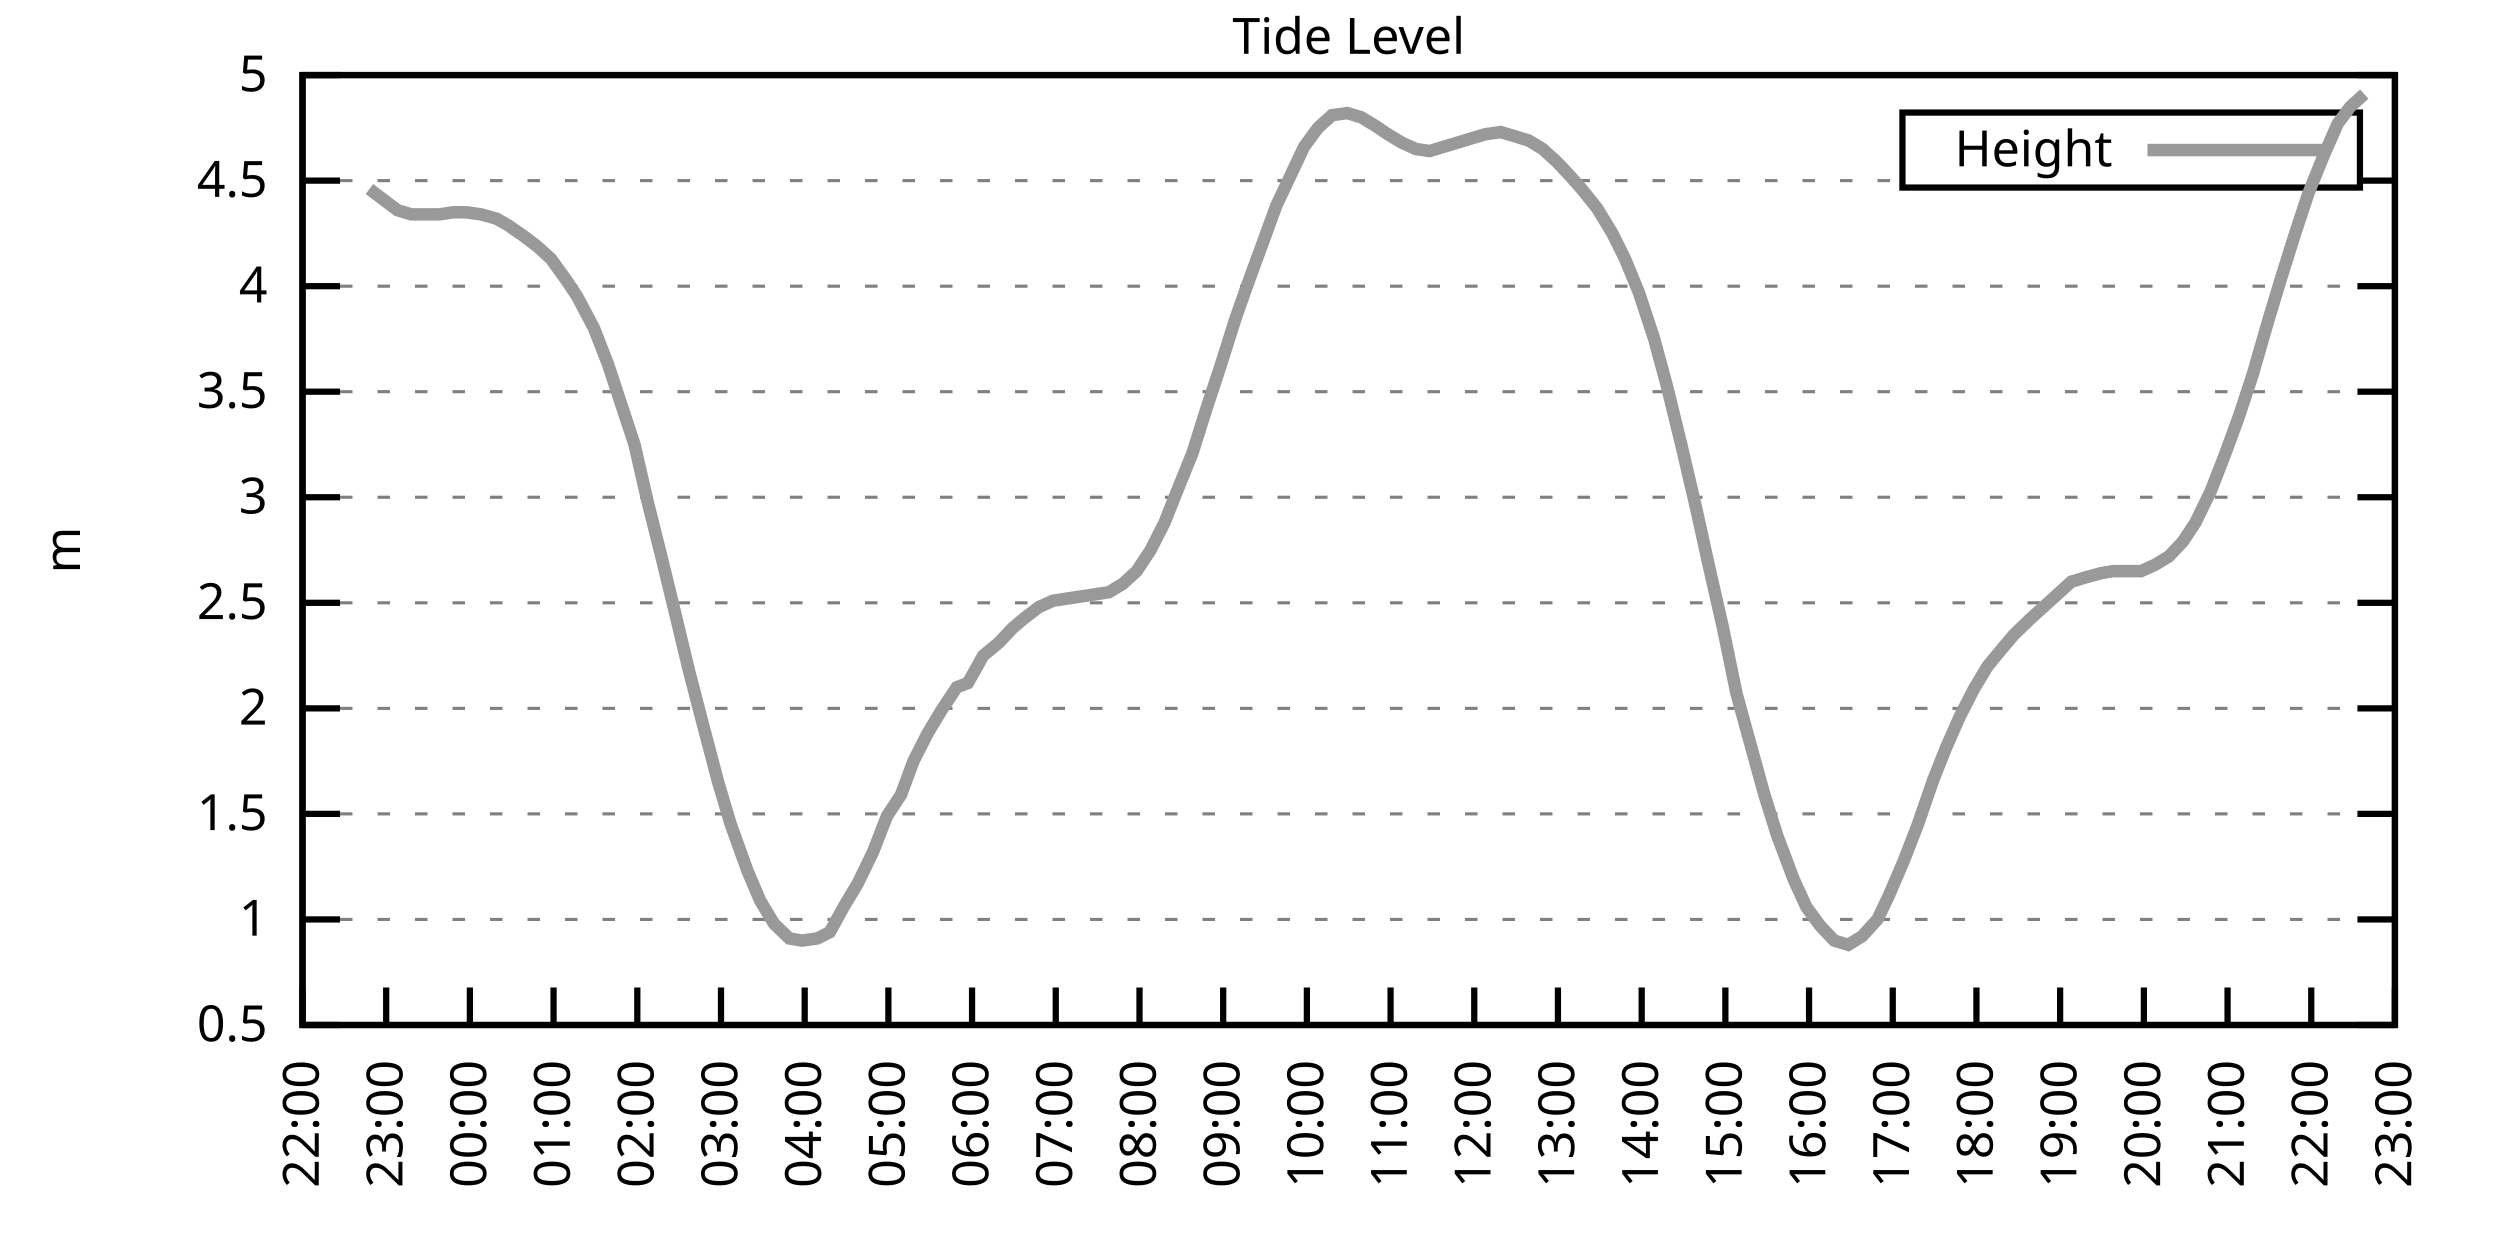
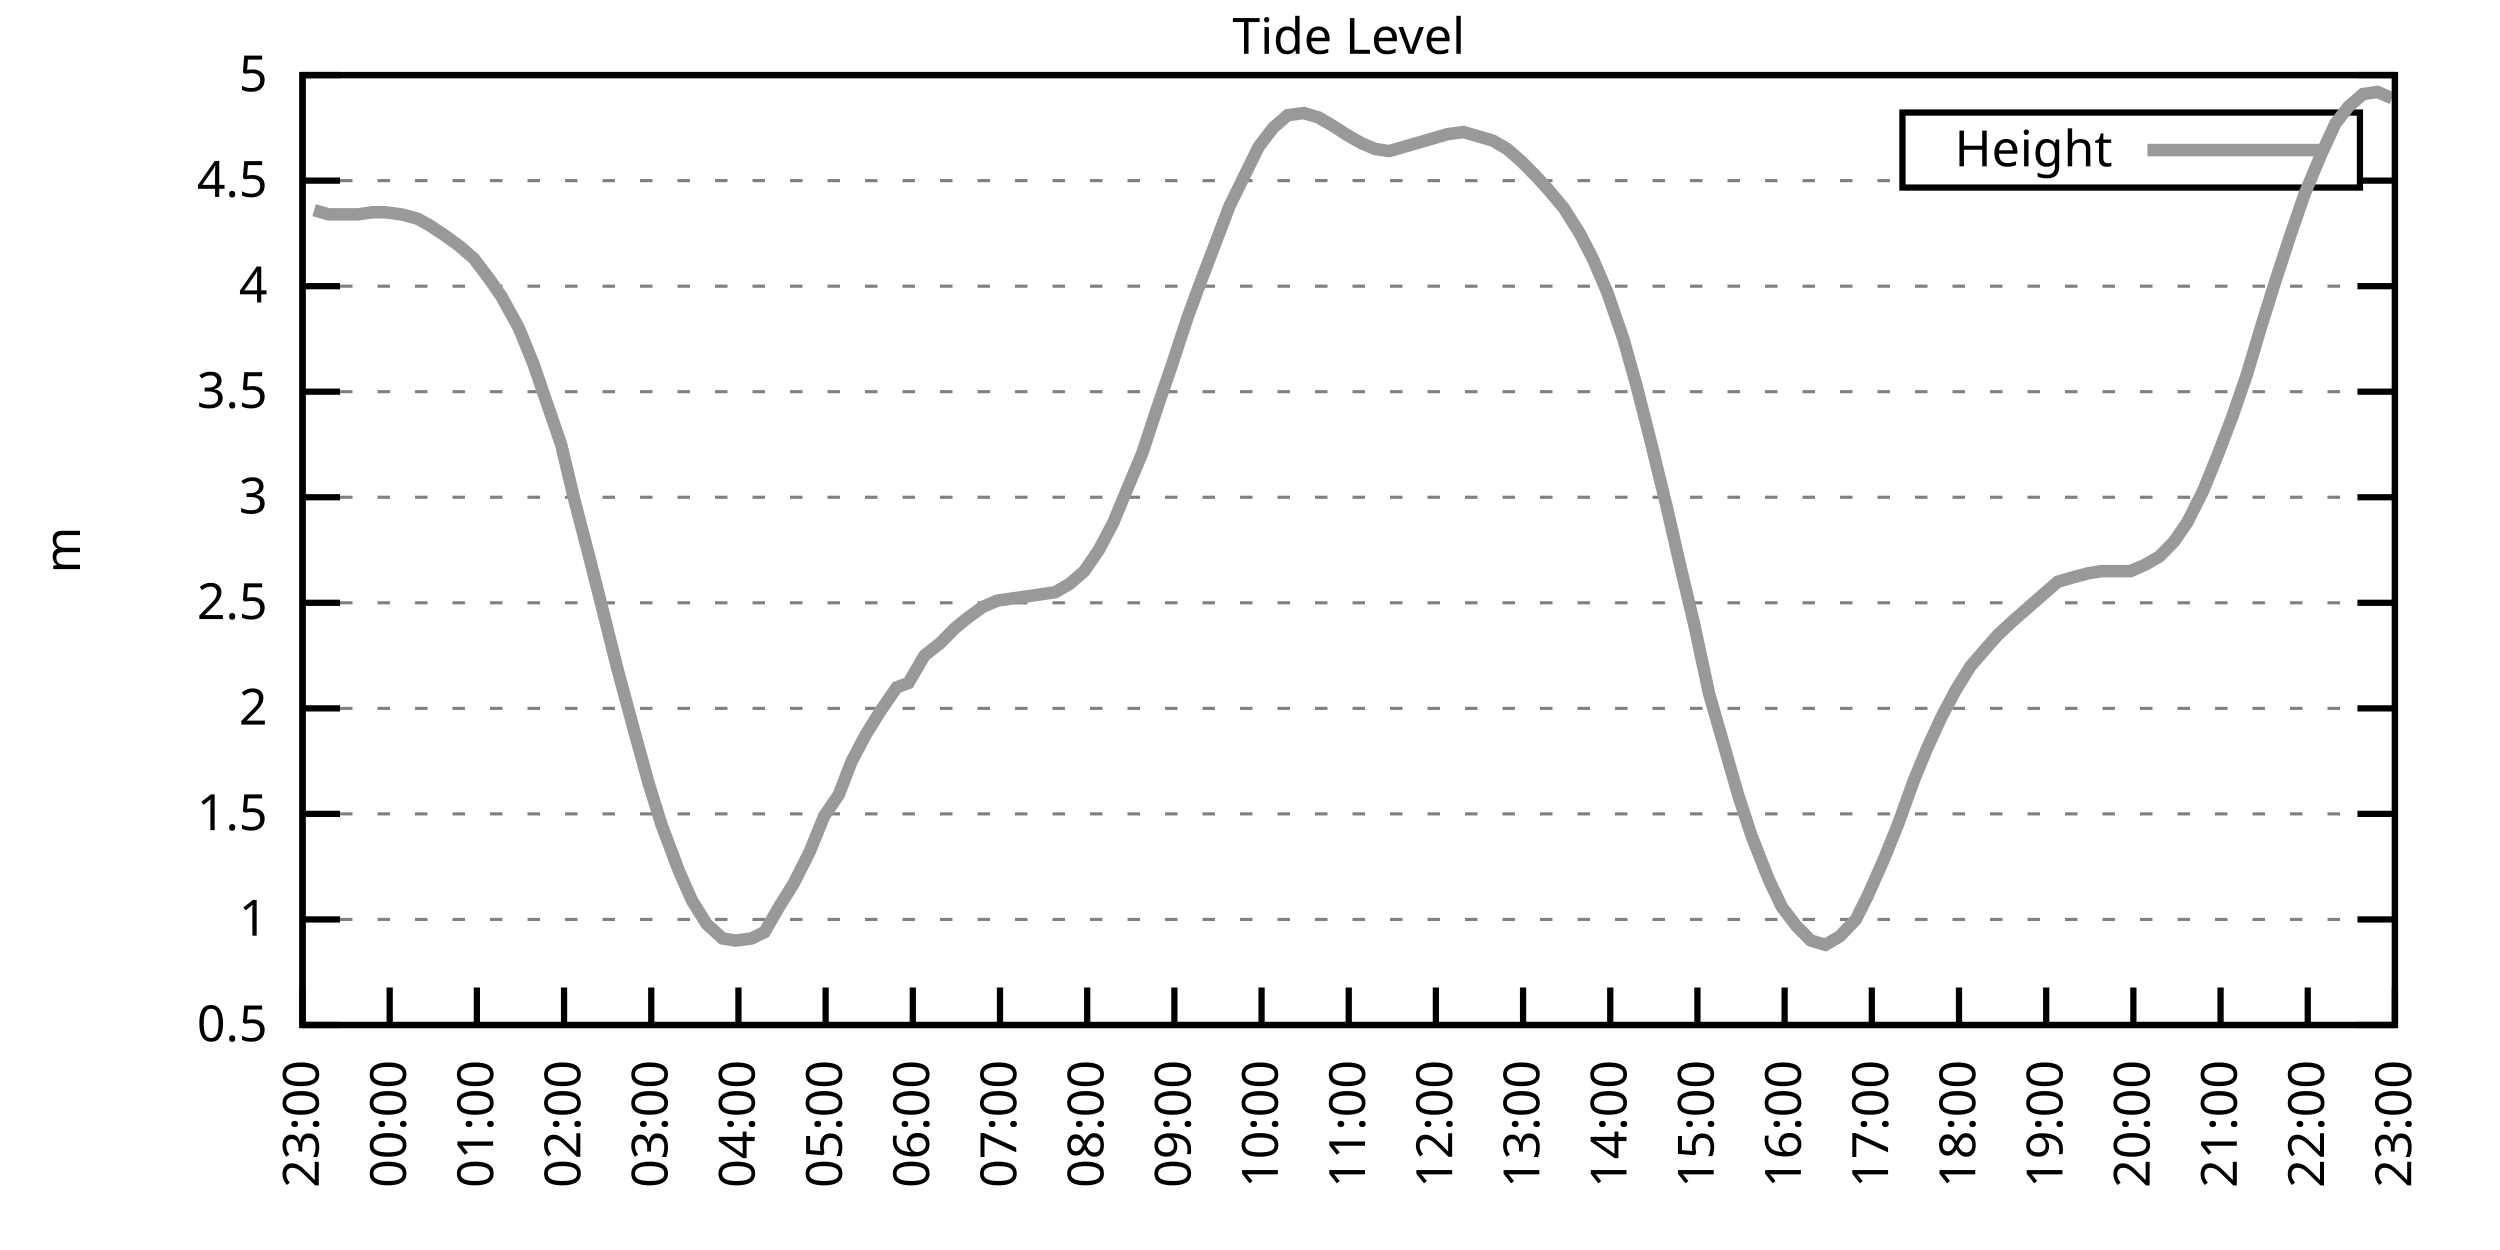
<svg xmlns="http://www.w3.org/2000/svg" xmlns:xlink="http://www.w3.org/1999/xlink" width="400" height="200" viewBox="0 0 400 200">
  <g id="gnuplot_canvas">
    <rect x="0" y="0" width="400" height="200" fill="none" />
    <defs>
      <circle id="gpDot" r="0.5" stroke-width="0.5" stroke="currentColor" />
      <path id="gpPt0" stroke-width="0.333" stroke="currentColor" d="M-1,0 h2 M0,-1 v2" />
      <path id="gpPt1" stroke-width="0.333" stroke="currentColor" d="M-1,-1 L1,1 M1,-1 L-1,1" />
      <path id="gpPt2" stroke-width="0.333" stroke="currentColor" d="M-1,0 L1,0 M0,-1 L0,1 M-1,-1 L1,1 M-1,1 L1,-1" />
      <rect id="gpPt3" stroke-width="0.333" stroke="currentColor" x="-1" y="-1" width="2" height="2" />
      <rect id="gpPt4" stroke-width="0.333" stroke="currentColor" fill="currentColor" x="-1" y="-1" width="2" height="2" />
      <circle id="gpPt5" stroke-width="0.333" stroke="currentColor" cx="0" cy="0" r="1" />
      <use xlink:href="#gpPt5" id="gpPt6" fill="currentColor" stroke="none" />
      <path id="gpPt7" stroke-width="0.333" stroke="currentColor" d="M0,-1.33 L-1.33,0.67 L1.33,0.67 z" />
      <use xlink:href="#gpPt7" id="gpPt8" fill="currentColor" stroke="none" />
      <use xlink:href="#gpPt7" id="gpPt9" stroke="currentColor" transform="rotate(180)" />
      <use xlink:href="#gpPt9" id="gpPt10" fill="currentColor" stroke="none" />
      <use xlink:href="#gpPt3" id="gpPt11" stroke="currentColor" transform="rotate(45)" />
      <use xlink:href="#gpPt11" id="gpPt12" fill="currentColor" stroke="none" />
      <path id="gpPt13" stroke-width="0.333" stroke="currentColor" d="M0,1.330 L1.265,0.411 L0.782,-1.067 L-0.782,-1.076 L-1.265,0.411 z" />
      <use xlink:href="#gpPt13" id="gpPt14" fill="currentColor" stroke="none" />
      <filter id="textbox" filterUnits="objectBoundingBox" x="0" y="0" height="1" width="1">
        <feFlood flood-color="white" flood-opacity="1" result="bgnd" />
        <feComposite in="SourceGraphic" in2="bgnd" operator="atop" />
      </filter>
      <filter id="greybox" filterUnits="objectBoundingBox" x="0" y="0" height="1" width="1">
        <feFlood flood-color="lightgrey" flood-opacity="1" result="grey" />
        <feComposite in="SourceGraphic" in2="grey" operator="atop" />
      </filter>
    </defs>
    <g fill="none" color="white" stroke="currentColor" stroke-width="1.00" stroke-linecap="butt" stroke-linejoin="miter">
</g>
    <g fill="none" color="black" stroke="currentColor" stroke-width="1.00" stroke-linecap="butt" stroke-linejoin="miter">
      <g stroke="none" shape-rendering="crispEdges">
        <polygon fill="rgb(255, 255, 255)" points="48.40,164.00 383.18,164.00 383.18,12.02 48.40,12.02 " />
      </g>
    </g>
    <g fill="none" color="black" stroke="currentColor" stroke-width="1.00" stroke-linecap="butt" stroke-linejoin="miter">
</g>
    <g fill="none" color="black" stroke="black" stroke-width="0.50" stroke-linecap="butt" stroke-linejoin="miter">
</g>
    <g fill="none" color="gray" stroke="currentColor" stroke-width="0.50" stroke-linecap="butt" stroke-linejoin="miter">
      <path stroke="gray" stroke-dasharray="2,4" class="gridline" d="M48.40,164.00 L383.19,164.00  " />
    </g>
    <g fill="none" color="gray" stroke="gray" stroke-width="1.00" stroke-linecap="butt" stroke-linejoin="miter">
</g>
    <g fill="none" color="black" stroke="currentColor" stroke-width="1.00" stroke-linecap="butt" stroke-linejoin="miter">
      <path stroke="black" d="M48.40,164.00 L54.40,164.00 M383.19,164.00 L377.19,164.00  " />
      <g transform="translate(42.80,166.60)" stroke="none" fill="black" font-family="Sans" font-size="8.00" text-anchor="end">
        <text>
          <tspan font-family="Sans"> 0.5</tspan>
        </text>
      </g>
    </g>
    <g fill="none" color="black" stroke="currentColor" stroke-width="1.00" stroke-linecap="butt" stroke-linejoin="miter">
</g>
    <g fill="none" color="black" stroke="black" stroke-width="0.50" stroke-linecap="butt" stroke-linejoin="miter">
</g>
    <g fill="none" color="gray" stroke="currentColor" stroke-width="0.50" stroke-linecap="butt" stroke-linejoin="miter">
      <path stroke="gray" stroke-dasharray="2,4" class="gridline" d="M48.40,147.11 L383.19,147.11  " />
    </g>
    <g fill="none" color="gray" stroke="gray" stroke-width="1.00" stroke-linecap="butt" stroke-linejoin="miter">
</g>
    <g fill="none" color="black" stroke="currentColor" stroke-width="1.00" stroke-linecap="butt" stroke-linejoin="miter">
      <path stroke="black" d="M48.40,147.11 L54.40,147.11 M383.19,147.11 L377.19,147.11  " />
      <g transform="translate(42.80,149.71)" stroke="none" fill="black" font-family="Sans" font-size="8.00" text-anchor="end">
        <text>
          <tspan font-family="Sans"> 1</tspan>
        </text>
      </g>
    </g>
    <g fill="none" color="black" stroke="currentColor" stroke-width="1.00" stroke-linecap="butt" stroke-linejoin="miter">
</g>
    <g fill="none" color="black" stroke="black" stroke-width="0.50" stroke-linecap="butt" stroke-linejoin="miter">
</g>
    <g fill="none" color="gray" stroke="currentColor" stroke-width="0.50" stroke-linecap="butt" stroke-linejoin="miter">
      <path stroke="gray" stroke-dasharray="2,4" class="gridline" d="M48.40,130.22 L383.19,130.22  " />
    </g>
    <g fill="none" color="gray" stroke="gray" stroke-width="1.00" stroke-linecap="butt" stroke-linejoin="miter">
</g>
    <g fill="none" color="black" stroke="currentColor" stroke-width="1.00" stroke-linecap="butt" stroke-linejoin="miter">
      <path stroke="black" d="M48.40,130.22 L54.40,130.22 M383.19,130.22 L377.19,130.22  " />
      <g transform="translate(42.80,132.82)" stroke="none" fill="black" font-family="Sans" font-size="8.00" text-anchor="end">
        <text>
          <tspan font-family="Sans"> 1.5</tspan>
        </text>
      </g>
    </g>
    <g fill="none" color="black" stroke="currentColor" stroke-width="1.00" stroke-linecap="butt" stroke-linejoin="miter">
</g>
    <g fill="none" color="black" stroke="black" stroke-width="0.50" stroke-linecap="butt" stroke-linejoin="miter">
</g>
    <g fill="none" color="gray" stroke="currentColor" stroke-width="0.50" stroke-linecap="butt" stroke-linejoin="miter">
      <path stroke="gray" stroke-dasharray="2,4" class="gridline" d="M48.40,113.34 L383.19,113.34  " />
    </g>
    <g fill="none" color="gray" stroke="gray" stroke-width="1.00" stroke-linecap="butt" stroke-linejoin="miter">
</g>
    <g fill="none" color="black" stroke="currentColor" stroke-width="1.00" stroke-linecap="butt" stroke-linejoin="miter">
      <path stroke="black" d="M48.40,113.34 L54.40,113.34 M383.19,113.34 L377.19,113.34  " />
      <g transform="translate(42.80,115.94)" stroke="none" fill="black" font-family="Sans" font-size="8.00" text-anchor="end">
        <text>
          <tspan font-family="Sans"> 2</tspan>
        </text>
      </g>
    </g>
    <g fill="none" color="black" stroke="currentColor" stroke-width="1.00" stroke-linecap="butt" stroke-linejoin="miter">
</g>
    <g fill="none" color="black" stroke="black" stroke-width="0.50" stroke-linecap="butt" stroke-linejoin="miter">
</g>
    <g fill="none" color="gray" stroke="currentColor" stroke-width="0.50" stroke-linecap="butt" stroke-linejoin="miter">
      <path stroke="gray" stroke-dasharray="2,4" class="gridline" d="M48.40,96.45 L383.19,96.45  " />
    </g>
    <g fill="none" color="gray" stroke="gray" stroke-width="1.00" stroke-linecap="butt" stroke-linejoin="miter">
</g>
    <g fill="none" color="black" stroke="currentColor" stroke-width="1.00" stroke-linecap="butt" stroke-linejoin="miter">
      <path stroke="black" d="M48.40,96.45 L54.40,96.45 M383.19,96.45 L377.19,96.45  " />
      <g transform="translate(42.80,99.05)" stroke="none" fill="black" font-family="Sans" font-size="8.00" text-anchor="end">
        <text>
          <tspan font-family="Sans"> 2.5</tspan>
        </text>
      </g>
    </g>
    <g fill="none" color="black" stroke="currentColor" stroke-width="1.00" stroke-linecap="butt" stroke-linejoin="miter">
</g>
    <g fill="none" color="black" stroke="black" stroke-width="0.50" stroke-linecap="butt" stroke-linejoin="miter">
</g>
    <g fill="none" color="gray" stroke="currentColor" stroke-width="0.50" stroke-linecap="butt" stroke-linejoin="miter">
      <path stroke="gray" stroke-dasharray="2,4" class="gridline" d="M48.40,79.56 L383.19,79.56  " />
    </g>
    <g fill="none" color="gray" stroke="gray" stroke-width="1.00" stroke-linecap="butt" stroke-linejoin="miter">
</g>
    <g fill="none" color="black" stroke="currentColor" stroke-width="1.00" stroke-linecap="butt" stroke-linejoin="miter">
      <path stroke="black" d="M48.40,79.56 L54.40,79.56 M383.19,79.56 L377.19,79.56  " />
      <g transform="translate(42.80,82.16)" stroke="none" fill="black" font-family="Sans" font-size="8.00" text-anchor="end">
        <text>
          <tspan font-family="Sans"> 3</tspan>
        </text>
      </g>
    </g>
    <g fill="none" color="black" stroke="currentColor" stroke-width="1.00" stroke-linecap="butt" stroke-linejoin="miter">
</g>
    <g fill="none" color="black" stroke="black" stroke-width="0.50" stroke-linecap="butt" stroke-linejoin="miter">
</g>
    <g fill="none" color="gray" stroke="currentColor" stroke-width="0.50" stroke-linecap="butt" stroke-linejoin="miter">
      <path stroke="gray" stroke-dasharray="2,4" class="gridline" d="M48.40,62.67 L383.19,62.67  " />
    </g>
    <g fill="none" color="gray" stroke="gray" stroke-width="1.00" stroke-linecap="butt" stroke-linejoin="miter">
</g>
    <g fill="none" color="black" stroke="currentColor" stroke-width="1.00" stroke-linecap="butt" stroke-linejoin="miter">
      <path stroke="black" d="M48.40,62.67 L54.40,62.67 M383.19,62.67 L377.19,62.67  " />
      <g transform="translate(42.80,65.27)" stroke="none" fill="black" font-family="Sans" font-size="8.00" text-anchor="end">
        <text>
          <tspan font-family="Sans"> 3.5</tspan>
        </text>
      </g>
    </g>
    <g fill="none" color="black" stroke="currentColor" stroke-width="1.00" stroke-linecap="butt" stroke-linejoin="miter">
</g>
    <g fill="none" color="black" stroke="black" stroke-width="0.50" stroke-linecap="butt" stroke-linejoin="miter">
</g>
    <g fill="none" color="gray" stroke="currentColor" stroke-width="0.50" stroke-linecap="butt" stroke-linejoin="miter">
      <path stroke="gray" stroke-dasharray="2,4" class="gridline" d="M48.40,45.79 L383.19,45.79  " />
    </g>
    <g fill="none" color="gray" stroke="gray" stroke-width="1.00" stroke-linecap="butt" stroke-linejoin="miter">
</g>
    <g fill="none" color="black" stroke="currentColor" stroke-width="1.00" stroke-linecap="butt" stroke-linejoin="miter">
      <path stroke="black" d="M48.40,45.79 L54.40,45.79 M383.19,45.79 L377.19,45.79  " />
      <g transform="translate(42.80,48.39)" stroke="none" fill="black" font-family="Sans" font-size="8.00" text-anchor="end">
        <text>
          <tspan font-family="Sans"> 4</tspan>
        </text>
      </g>
    </g>
    <g fill="none" color="black" stroke="currentColor" stroke-width="1.00" stroke-linecap="butt" stroke-linejoin="miter">
</g>
    <g fill="none" color="black" stroke="black" stroke-width="0.50" stroke-linecap="butt" stroke-linejoin="miter">
</g>
    <g fill="none" color="gray" stroke="currentColor" stroke-width="0.50" stroke-linecap="butt" stroke-linejoin="miter">
      <path stroke="gray" stroke-dasharray="2,4" class="gridline" d="M48.40,28.90 L304.39,28.90 M377.59,28.90 L383.19,28.90  " />
    </g>
    <g fill="none" color="gray" stroke="gray" stroke-width="1.00" stroke-linecap="butt" stroke-linejoin="miter">
</g>
    <g fill="none" color="black" stroke="currentColor" stroke-width="1.00" stroke-linecap="butt" stroke-linejoin="miter">
      <path stroke="black" d="M48.40,28.90 L54.40,28.90 M383.19,28.90 L377.19,28.90  " />
      <g transform="translate(42.80,31.50)" stroke="none" fill="black" font-family="Sans" font-size="8.00" text-anchor="end">
        <text>
          <tspan font-family="Sans"> 4.5</tspan>
        </text>
      </g>
    </g>
    <g fill="none" color="black" stroke="currentColor" stroke-width="1.00" stroke-linecap="butt" stroke-linejoin="miter">
</g>
    <g fill="none" color="black" stroke="black" stroke-width="0.50" stroke-linecap="butt" stroke-linejoin="miter">
</g>
    <g fill="none" color="gray" stroke="currentColor" stroke-width="0.50" stroke-linecap="butt" stroke-linejoin="miter">
      <path stroke="gray" stroke-dasharray="2,4" class="gridline" d="M48.40,12.01 L383.19,12.01  " />
    </g>
    <g fill="none" color="gray" stroke="gray" stroke-width="1.00" stroke-linecap="butt" stroke-linejoin="miter">
</g>
    <g fill="none" color="black" stroke="currentColor" stroke-width="1.00" stroke-linecap="butt" stroke-linejoin="miter">
      <path stroke="black" d="M48.40,12.01 L54.40,12.01 M383.19,12.01 L377.19,12.01  " />
      <g transform="translate(42.80,14.61)" stroke="none" fill="black" font-family="Sans" font-size="8.00" text-anchor="end">
        <text>
          <tspan font-family="Sans"> 5</tspan>
        </text>
      </g>
    </g>
    <g fill="none" color="black" stroke="currentColor" stroke-width="1.00" stroke-linecap="butt" stroke-linejoin="miter">
      <path stroke="black" d="M48.40,164.00 L48.40,158.00  " />
      <g transform="translate(51.00,169.60) rotate(270.00)" stroke="none" fill="black" font-family="Sans" font-size="8.00" text-anchor="end">
        <text>
-           <tspan font-family="Sans">22:00</tspan>
-         </text>
-       </g>
-     </g>
-     <g fill="none" color="black" stroke="currentColor" stroke-width="1.00" stroke-linecap="butt" stroke-linejoin="miter">
-       <path stroke="black" d="M61.79,164.00 L61.79,158.00  " />
-       <g transform="translate(64.39,169.60) rotate(270.00)" stroke="none" fill="black" font-family="Sans" font-size="8.00" text-anchor="end">
-         <text>
          <tspan font-family="Sans">23:00</tspan>
        </text>
      </g>
    </g>
    <g fill="none" color="black" stroke="currentColor" stroke-width="1.00" stroke-linecap="butt" stroke-linejoin="miter">
-       <path stroke="black" d="M75.18,164.00 L75.18,158.00  " />
-       <g transform="translate(77.78,169.60) rotate(270.00)" stroke="none" fill="black" font-family="Sans" font-size="8.00" text-anchor="end">
+       <path stroke="black" d="M62.35,164.00 L62.35,158.00  " />
+       <g transform="translate(64.95,169.60) rotate(270.00)" stroke="none" fill="black" font-family="Sans" font-size="8.00" text-anchor="end">
        <text>
          <tspan font-family="Sans">00:00</tspan>
        </text>
      </g>
    </g>
    <g fill="none" color="black" stroke="currentColor" stroke-width="1.00" stroke-linecap="butt" stroke-linejoin="miter">
-       <path stroke="black" d="M88.57,164.00 L88.57,158.00  " />
-       <g transform="translate(91.17,169.60) rotate(270.00)" stroke="none" fill="black" font-family="Sans" font-size="8.00" text-anchor="end">
+       <path stroke="black" d="M76.30,164.00 L76.30,158.00  " />
+       <g transform="translate(78.90,169.60) rotate(270.00)" stroke="none" fill="black" font-family="Sans" font-size="8.00" text-anchor="end">
        <text>
          <tspan font-family="Sans">01:00</tspan>
        </text>
      </g>
    </g>
    <g fill="none" color="black" stroke="currentColor" stroke-width="1.00" stroke-linecap="butt" stroke-linejoin="miter">
-       <path stroke="black" d="M101.97,164.00 L101.97,158.00  " />
-       <g transform="translate(104.57,169.60) rotate(270.00)" stroke="none" fill="black" font-family="Sans" font-size="8.00" text-anchor="end">
+       <path stroke="black" d="M90.25,164.00 L90.25,158.00  " />
+       <g transform="translate(92.85,169.60) rotate(270.00)" stroke="none" fill="black" font-family="Sans" font-size="8.00" text-anchor="end">
        <text>
          <tspan font-family="Sans">02:00</tspan>
        </text>
      </g>
    </g>
    <g fill="none" color="black" stroke="currentColor" stroke-width="1.00" stroke-linecap="butt" stroke-linejoin="miter">
-       <path stroke="black" d="M115.36,164.00 L115.36,158.00  " />
-       <g transform="translate(117.96,169.60) rotate(270.00)" stroke="none" fill="black" font-family="Sans" font-size="8.00" text-anchor="end">
+       <path stroke="black" d="M104.20,164.00 L104.20,158.00  " />
+       <g transform="translate(106.80,169.60) rotate(270.00)" stroke="none" fill="black" font-family="Sans" font-size="8.00" text-anchor="end">
        <text>
          <tspan font-family="Sans">03:00</tspan>
        </text>
      </g>
    </g>
    <g fill="none" color="black" stroke="currentColor" stroke-width="1.00" stroke-linecap="butt" stroke-linejoin="miter">
-       <path stroke="black" d="M128.75,164.00 L128.75,158.00  " />
-       <g transform="translate(131.35,169.60) rotate(270.00)" stroke="none" fill="black" font-family="Sans" font-size="8.00" text-anchor="end">
+       <path stroke="black" d="M118.15,164.00 L118.15,158.00  " />
+       <g transform="translate(120.75,169.60) rotate(270.00)" stroke="none" fill="black" font-family="Sans" font-size="8.00" text-anchor="end">
        <text>
          <tspan font-family="Sans">04:00</tspan>
        </text>
      </g>
    </g>
    <g fill="none" color="black" stroke="currentColor" stroke-width="1.00" stroke-linecap="butt" stroke-linejoin="miter">
-       <path stroke="black" d="M142.14,164.00 L142.14,158.00  " />
-       <g transform="translate(144.74,169.60) rotate(270.00)" stroke="none" fill="black" font-family="Sans" font-size="8.00" text-anchor="end">
+       <path stroke="black" d="M132.10,164.00 L132.10,158.00  " />
+       <g transform="translate(134.70,169.60) rotate(270.00)" stroke="none" fill="black" font-family="Sans" font-size="8.00" text-anchor="end">
        <text>
          <tspan font-family="Sans">05:00</tspan>
        </text>
      </g>
    </g>
    <g fill="none" color="black" stroke="currentColor" stroke-width="1.00" stroke-linecap="butt" stroke-linejoin="miter">
-       <path stroke="black" d="M155.53,164.00 L155.53,158.00  " />
-       <g transform="translate(158.13,169.60) rotate(270.00)" stroke="none" fill="black" font-family="Sans" font-size="8.00" text-anchor="end">
+       <path stroke="black" d="M146.05,164.00 L146.05,158.00  " />
+       <g transform="translate(148.65,169.60) rotate(270.00)" stroke="none" fill="black" font-family="Sans" font-size="8.00" text-anchor="end">
        <text>
          <tspan font-family="Sans">06:00</tspan>
        </text>
      </g>
    </g>
    <g fill="none" color="black" stroke="currentColor" stroke-width="1.00" stroke-linecap="butt" stroke-linejoin="miter">
-       <path stroke="black" d="M168.92,164.00 L168.92,158.00  " />
-       <g transform="translate(171.52,169.60) rotate(270.00)" stroke="none" fill="black" font-family="Sans" font-size="8.00" text-anchor="end">
+       <path stroke="black" d="M160.00,164.00 L160.00,158.00  " />
+       <g transform="translate(162.60,169.60) rotate(270.00)" stroke="none" fill="black" font-family="Sans" font-size="8.00" text-anchor="end">
        <text>
          <tspan font-family="Sans">07:00</tspan>
        </text>
      </g>
    </g>
    <g fill="none" color="black" stroke="currentColor" stroke-width="1.00" stroke-linecap="butt" stroke-linejoin="miter">
-       <path stroke="black" d="M182.32,164.00 L182.32,158.00  " />
-       <g transform="translate(184.92,169.60) rotate(270.00)" stroke="none" fill="black" font-family="Sans" font-size="8.00" text-anchor="end">
+       <path stroke="black" d="M173.95,164.00 L173.95,158.00  " />
+       <g transform="translate(176.55,169.60) rotate(270.00)" stroke="none" fill="black" font-family="Sans" font-size="8.00" text-anchor="end">
        <text>
          <tspan font-family="Sans">08:00</tspan>
        </text>
      </g>
    </g>
    <g fill="none" color="black" stroke="currentColor" stroke-width="1.00" stroke-linecap="butt" stroke-linejoin="miter">
-       <path stroke="black" d="M195.71,164.00 L195.71,158.00  " />
-       <g transform="translate(198.31,169.60) rotate(270.00)" stroke="none" fill="black" font-family="Sans" font-size="8.00" text-anchor="end">
+       <path stroke="black" d="M187.90,164.00 L187.90,158.00  " />
+       <g transform="translate(190.50,169.60) rotate(270.00)" stroke="none" fill="black" font-family="Sans" font-size="8.00" text-anchor="end">
        <text>
          <tspan font-family="Sans">09:00</tspan>
        </text>
      </g>
    </g>
    <g fill="none" color="black" stroke="currentColor" stroke-width="1.00" stroke-linecap="butt" stroke-linejoin="miter">
-       <path stroke="black" d="M209.10,164.00 L209.10,158.00  " />
-       <g transform="translate(211.70,169.60) rotate(270.00)" stroke="none" fill="black" font-family="Sans" font-size="8.00" text-anchor="end">
+       <path stroke="black" d="M201.85,164.00 L201.85,158.00  " />
+       <g transform="translate(204.45,169.60) rotate(270.00)" stroke="none" fill="black" font-family="Sans" font-size="8.00" text-anchor="end">
        <text>
          <tspan font-family="Sans">10:00</tspan>
        </text>
      </g>
    </g>
    <g fill="none" color="black" stroke="currentColor" stroke-width="1.00" stroke-linecap="butt" stroke-linejoin="miter">
-       <path stroke="black" d="M222.49,164.00 L222.49,158.00  " />
-       <g transform="translate(225.09,169.60) rotate(270.00)" stroke="none" fill="black" font-family="Sans" font-size="8.00" text-anchor="end">
+       <path stroke="black" d="M215.80,164.00 L215.80,158.00  " />
+       <g transform="translate(218.40,169.60) rotate(270.00)" stroke="none" fill="black" font-family="Sans" font-size="8.00" text-anchor="end">
        <text>
          <tspan font-family="Sans">11:00</tspan>
        </text>
      </g>
    </g>
    <g fill="none" color="black" stroke="currentColor" stroke-width="1.00" stroke-linecap="butt" stroke-linejoin="miter">
-       <path stroke="black" d="M235.88,164.00 L235.88,158.00  " />
-       <g transform="translate(238.48,169.60) rotate(270.00)" stroke="none" fill="black" font-family="Sans" font-size="8.00" text-anchor="end">
+       <path stroke="black" d="M229.74,164.00 L229.74,158.00  " />
+       <g transform="translate(232.34,169.60) rotate(270.00)" stroke="none" fill="black" font-family="Sans" font-size="8.00" text-anchor="end">
        <text>
          <tspan font-family="Sans">12:00</tspan>
        </text>
      </g>
    </g>
    <g fill="none" color="black" stroke="currentColor" stroke-width="1.00" stroke-linecap="butt" stroke-linejoin="miter">
-       <path stroke="black" d="M249.27,164.00 L249.27,158.00  " />
-       <g transform="translate(251.87,169.60) rotate(270.00)" stroke="none" fill="black" font-family="Sans" font-size="8.00" text-anchor="end">
+       <path stroke="black" d="M243.69,164.00 L243.69,158.00  " />
+       <g transform="translate(246.29,169.60) rotate(270.00)" stroke="none" fill="black" font-family="Sans" font-size="8.00" text-anchor="end">
        <text>
          <tspan font-family="Sans">13:00</tspan>
        </text>
      </g>
    </g>
    <g fill="none" color="black" stroke="currentColor" stroke-width="1.00" stroke-linecap="butt" stroke-linejoin="miter">
-       <path stroke="black" d="M262.67,164.00 L262.67,158.00  " />
-       <g transform="translate(265.27,169.60) rotate(270.00)" stroke="none" fill="black" font-family="Sans" font-size="8.00" text-anchor="end">
+       <path stroke="black" d="M257.64,164.00 L257.64,158.00  " />
+       <g transform="translate(260.24,169.60) rotate(270.00)" stroke="none" fill="black" font-family="Sans" font-size="8.00" text-anchor="end">
        <text>
          <tspan font-family="Sans">14:00</tspan>
        </text>
      </g>
    </g>
    <g fill="none" color="black" stroke="currentColor" stroke-width="1.00" stroke-linecap="butt" stroke-linejoin="miter">
-       <path stroke="black" d="M276.06,164.00 L276.06,158.00  " />
-       <g transform="translate(278.66,169.60) rotate(270.00)" stroke="none" fill="black" font-family="Sans" font-size="8.00" text-anchor="end">
+       <path stroke="black" d="M271.59,164.00 L271.59,158.00  " />
+       <g transform="translate(274.19,169.60) rotate(270.00)" stroke="none" fill="black" font-family="Sans" font-size="8.00" text-anchor="end">
        <text>
          <tspan font-family="Sans">15:00</tspan>
        </text>
      </g>
    </g>
    <g fill="none" color="black" stroke="currentColor" stroke-width="1.00" stroke-linecap="butt" stroke-linejoin="miter">
-       <path stroke="black" d="M289.45,164.00 L289.45,158.00  " />
-       <g transform="translate(292.05,169.60) rotate(270.00)" stroke="none" fill="black" font-family="Sans" font-size="8.00" text-anchor="end">
+       <path stroke="black" d="M285.54,164.00 L285.54,158.00  " />
+       <g transform="translate(288.14,169.60) rotate(270.00)" stroke="none" fill="black" font-family="Sans" font-size="8.00" text-anchor="end">
        <text>
          <tspan font-family="Sans">16:00</tspan>
        </text>
      </g>
    </g>
    <g fill="none" color="black" stroke="currentColor" stroke-width="1.00" stroke-linecap="butt" stroke-linejoin="miter">
-       <path stroke="black" d="M302.84,164.00 L302.84,158.00  " />
-       <g transform="translate(305.44,169.60) rotate(270.00)" stroke="none" fill="black" font-family="Sans" font-size="8.00" text-anchor="end">
+       <path stroke="black" d="M299.49,164.00 L299.49,158.00  " />
+       <g transform="translate(302.09,169.60) rotate(270.00)" stroke="none" fill="black" font-family="Sans" font-size="8.00" text-anchor="end">
        <text>
          <tspan font-family="Sans">17:00</tspan>
        </text>
      </g>
    </g>
    <g fill="none" color="black" stroke="currentColor" stroke-width="1.00" stroke-linecap="butt" stroke-linejoin="miter">
-       <path stroke="black" d="M316.23,164.00 L316.23,158.00  " />
-       <g transform="translate(318.83,169.60) rotate(270.00)" stroke="none" fill="black" font-family="Sans" font-size="8.00" text-anchor="end">
+       <path stroke="black" d="M313.44,164.00 L313.44,158.00  " />
+       <g transform="translate(316.04,169.60) rotate(270.00)" stroke="none" fill="black" font-family="Sans" font-size="8.00" text-anchor="end">
        <text>
          <tspan font-family="Sans">18:00</tspan>
        </text>
      </g>
    </g>
    <g fill="none" color="black" stroke="currentColor" stroke-width="1.00" stroke-linecap="butt" stroke-linejoin="miter">
-       <path stroke="black" d="M329.62,164.00 L329.62,158.00  " />
-       <g transform="translate(332.22,169.60) rotate(270.00)" stroke="none" fill="black" font-family="Sans" font-size="8.00" text-anchor="end">
+       <path stroke="black" d="M327.39,164.00 L327.39,158.00  " />
+       <g transform="translate(329.99,169.60) rotate(270.00)" stroke="none" fill="black" font-family="Sans" font-size="8.00" text-anchor="end">
        <text>
          <tspan font-family="Sans">19:00</tspan>
        </text>
      </g>
    </g>
    <g fill="none" color="black" stroke="currentColor" stroke-width="1.00" stroke-linecap="butt" stroke-linejoin="miter">
-       <path stroke="black" d="M343.02,164.00 L343.02,158.00  " />
-       <g transform="translate(345.62,169.60) rotate(270.00)" stroke="none" fill="black" font-family="Sans" font-size="8.00" text-anchor="end">
+       <path stroke="black" d="M341.34,164.00 L341.34,158.00  " />
+       <g transform="translate(343.94,169.60) rotate(270.00)" stroke="none" fill="black" font-family="Sans" font-size="8.00" text-anchor="end">
        <text>
          <tspan font-family="Sans">20:00</tspan>
        </text>
      </g>
    </g>
    <g fill="none" color="black" stroke="currentColor" stroke-width="1.00" stroke-linecap="butt" stroke-linejoin="miter">
-       <path stroke="black" d="M356.41,164.00 L356.41,158.00  " />
-       <g transform="translate(359.01,169.60) rotate(270.00)" stroke="none" fill="black" font-family="Sans" font-size="8.00" text-anchor="end">
+       <path stroke="black" d="M355.29,164.00 L355.29,158.00  " />
+       <g transform="translate(357.89,169.60) rotate(270.00)" stroke="none" fill="black" font-family="Sans" font-size="8.00" text-anchor="end">
        <text>
          <tspan font-family="Sans">21:00</tspan>
        </text>
      </g>
    </g>
    <g fill="none" color="black" stroke="currentColor" stroke-width="1.00" stroke-linecap="butt" stroke-linejoin="miter">
-       <path stroke="black" d="M369.80,164.00 L369.80,158.00  " />
-       <g transform="translate(372.40,169.60) rotate(270.00)" stroke="none" fill="black" font-family="Sans" font-size="8.00" text-anchor="end">
+       <path stroke="black" d="M369.24,164.00 L369.24,158.00  " />
+       <g transform="translate(371.84,169.60) rotate(270.00)" stroke="none" fill="black" font-family="Sans" font-size="8.00" text-anchor="end">
        <text>
          <tspan font-family="Sans">22:00</tspan>
        </text>
      </g>
    </g>
    <g fill="none" color="black" stroke="currentColor" stroke-width="1.00" stroke-linecap="butt" stroke-linejoin="miter">
      <path stroke="black" d="M383.19,164.00 L383.19,158.00  " />
      <g transform="translate(385.79,169.60) rotate(270.00)" stroke="none" fill="black" font-family="Sans" font-size="8.00" text-anchor="end">
        <text>
          <tspan font-family="Sans">23:00</tspan>
        </text>
      </g>
    </g>
    <g fill="none" color="black" stroke="currentColor" stroke-width="1.00" stroke-linecap="butt" stroke-linejoin="miter">
</g>
    <g fill="none" color="black" stroke="currentColor" stroke-width="1.00" stroke-linecap="butt" stroke-linejoin="miter">
      <path stroke="black" d="M48.40,12.01 L48.40,164.00 L383.19,164.00 L383.19,12.01 L48.40,12.01 Z  " />
    </g>
    <g fill="none" color="black" stroke="currentColor" stroke-width="1.00" stroke-linecap="butt" stroke-linejoin="miter">
</g>
    <g fill="none" color="black" stroke="currentColor" stroke-width="1.00" stroke-linecap="butt" stroke-linejoin="miter">
      <path stroke="black" d="M304.39,30.01 L304.39,18.01 L377.59,18.01 L377.59,30.01 L304.39,30.01 Z  " />
    </g>
    <g id="Tide_level_plot_1">
      <g fill="none" color="white" stroke="black" stroke-width="2.00" stroke-linecap="butt" stroke-linejoin="miter">
</g>
      <g fill="none" color="black" stroke="currentColor" stroke-width="2.00" stroke-linecap="butt" stroke-linejoin="miter">
        <g transform="translate(337.99,26.61)" stroke="none" fill="black" font-family="Sans" font-size="8.00" text-anchor="end">
          <text>
            <tspan font-family="Sans">Height</tspan>
          </text>
        </g>
      </g>
      <g fill="none" color="black" stroke="currentColor" stroke-width="2.00" stroke-linecap="butt" stroke-linejoin="miter">
-         <path stroke="rgb(153, 153, 153)" d="M343.59,24.01 L371.99,24.01 M59.11,30.25 L61.35,31.94 L63.58,33.63 L65.81,34.30 L67.82,34.30 L70.27,34.30   L72.50,33.96 L74.51,33.96 L76.97,34.30 L79.42,34.98 L81.21,35.99 L83.66,37.68 L85.90,39.37 L88.13,41.39   L90.58,44.77 L92.37,47.47 L95.05,52.54 L97.28,58.28 L99.51,65.04 L101.52,71.12 L103.53,79.90 L105.98,89.69   L108.44,99.83 L110.22,107.26 L112.68,116.71 L114.91,125.16 L116.92,131.91 L119.60,139.34 L121.61,144.07 L123.84,147.79   L126.29,150.15 L128.30,150.49 L130.76,150.15 L132.77,149.14 L135.00,145.09 L137.23,141.37 L139.69,136.30 L141.92,130.56   L144.15,127.18 L146.16,121.78 L148.39,117.39 L150.62,113.67 L153.08,109.96 L154.86,109.28 L157.32,104.89 L159.77,102.87   L162.01,100.50 L164.01,98.81 L166.25,97.12 L168.48,96.11 L170.71,95.77 L172.94,95.44 L175.17,95.10 L177.41,94.76   L179.64,93.41 L181.87,91.38 L184.10,88.00 L186.33,83.61 L188.34,78.55 L190.80,72.47 L193.03,65.38 L195.26,58.62   L197.72,50.85 L199.50,45.79 L201.73,39.71 L204.19,32.95 L206.42,28.22 L208.65,23.49 L210.88,20.45 L213.12,18.43   L215.57,18.09 L217.80,18.77 L220.04,20.12 L222.04,21.47 L224.28,22.82 L226.51,23.83 L228.74,24.17 L230.97,23.49   L233.20,22.82 L235.44,22.14 L237.67,21.47 L240.12,21.13 L242.36,21.80 L244.59,22.48 L246.82,23.83 L249.05,25.86   L251.28,28.22 L253.07,30.25 L255.52,33.29 L257.98,37.34 L259.99,41.39 L262.22,46.80 L264.67,54.23 L266.68,61.66   L268.92,70.78 L271.37,81.25 L273.38,90.37 L275.61,100.16 L277.84,110.97 L280.07,119.08 L282.31,127.18 L284.32,133.60   L286.99,140.69 L289.00,145.09 L291.23,148.13 L293.47,150.49 L295.70,151.17 L297.93,149.81 L300.39,147.11 L302.17,143.40   L304.63,137.66 L306.86,131.91 L309.31,124.82 L311.32,119.75 L313.55,114.69 L315.79,110.30 L318.02,106.58 L320.25,103.88   L322.26,101.52 L324.71,99.15 L329.18,95.10 L331.41,93.07 L333.64,92.40 L336.10,91.72 L338.10,91.38 L340.34,91.38   L342.57,91.38 L344.80,90.37 L347.03,89.02 L349.26,86.65 L351.27,83.61 L353.73,78.55 L355.96,72.81 L358.19,66.73   L360.42,59.97 L362.66,52.20 L364.89,44.77 L367.12,37.68 L369.35,30.92 L371.81,24.84 L374.04,19.78 L376.05,17.08   L378.28,15.05  " />
+         <path stroke="rgb(153, 153, 153)" d="M343.59,24.01 L371.99,24.01 M50.26,33.63 L52.58,34.30 L54.68,34.30 L57.23,34.30 L59.56,33.96 L61.65,33.96   L64.21,34.30 L66.77,34.98 L68.63,35.99 L71.18,37.68 L73.51,39.37 L75.83,41.39 L78.39,44.77 L80.25,47.47   L83.04,52.54 L85.37,58.28 L87.69,65.04 L89.78,71.12 L91.88,79.90 L94.43,89.69 L96.99,99.83 L98.85,107.26   L101.41,116.71 L103.73,125.16 L105.83,131.91 L108.62,139.34 L110.71,144.07 L113.03,147.79 L115.59,150.15 L117.68,150.49   L120.24,150.15 L122.33,149.14 L124.66,145.09 L126.98,141.37 L129.54,136.30 L131.87,130.56 L134.19,127.18 L136.28,121.78   L138.61,117.39 L140.93,113.67 L143.49,109.96 L145.35,109.28 L147.91,104.89 L150.46,102.87 L152.79,100.50 L154.88,98.81   L157.21,97.12 L159.53,96.11 L161.86,95.77 L164.18,95.44 L166.51,95.10 L168.83,94.76 L171.16,93.41 L173.48,91.38   L175.81,88.00 L178.13,83.61 L180.22,78.55 L182.78,72.47 L185.11,65.38 L187.43,58.62 L189.99,50.85 L191.85,45.79   L194.17,39.71 L196.73,32.95 L199.06,28.22 L201.38,23.49 L203.71,20.45 L206.03,18.43 L208.59,18.09 L210.91,18.77   L213.24,20.12 L215.33,21.47 L217.65,22.82 L219.98,23.83 L222.30,24.17 L224.63,23.49 L226.95,22.82 L229.28,22.14   L231.60,21.47 L234.16,21.13 L236.49,21.80 L238.81,22.48 L241.14,23.83 L243.46,25.86 L245.79,28.22 L247.65,30.25   L250.20,33.29 L252.76,37.34 L254.85,41.39 L257.18,46.80 L259.74,54.23 L261.83,61.66 L264.15,70.78 L266.71,81.25   L268.80,90.37 L271.13,100.16 L273.45,110.97 L275.78,119.08 L278.10,127.18 L280.20,133.60 L282.99,140.69 L285.08,145.09   L287.40,148.13 L289.73,150.49 L292.05,151.17 L294.38,149.81 L296.94,147.11 L298.80,143.40 L301.35,137.66 L303.68,131.91   L306.23,124.82 L308.33,119.75 L310.65,114.69 L312.98,110.30 L315.30,106.58 L317.63,103.88 L319.72,101.52 L322.28,99.15   L326.93,95.10 L329.25,93.07 L331.58,92.40 L334.13,91.72 L336.23,91.38 L338.55,91.38 L340.88,91.38 L343.20,90.37   L345.53,89.02 L347.85,86.65 L349.94,83.61 L352.50,78.55 L354.83,72.81 L357.15,66.73 L359.48,59.97 L361.80,52.20   L364.13,44.77 L366.45,37.68 L368.78,30.92 L371.33,24.84 L373.66,19.78 L375.75,17.08 L378.08,15.05 L380.40,14.71   L382.73,15.73  " />
      </g>
    </g>
    <g fill="none" color="black" stroke="currentColor" stroke-width="2.00" stroke-linecap="butt" stroke-linejoin="miter">
</g>
    <g fill="none" color="black" stroke="black" stroke-width="1.00" stroke-linecap="butt" stroke-linejoin="miter">
</g>
    <g fill="none" color="black" stroke="currentColor" stroke-width="1.00" stroke-linecap="butt" stroke-linejoin="miter">
      <path stroke="black" d="M48.40,12.01 L48.40,164.00 L383.19,164.00 L383.19,12.01 L48.40,12.01 Z  " />
      <g transform="translate(12.80,88.01) rotate(270.00)" stroke="none" fill="black" font-family="Sans" font-size="8.00" text-anchor="middle">
        <text>
          <tspan font-family="Sans">m</tspan>
        </text>
      </g>
    </g>
    <g fill="none" color="black" stroke="currentColor" stroke-width="1.00" stroke-linecap="butt" stroke-linejoin="miter">
</g>
    <g fill="none" color="black" stroke="currentColor" stroke-width="1.00" stroke-linecap="butt" stroke-linejoin="miter">
      <g transform="translate(215.79,8.61)" stroke="none" fill="black" font-family="Sans" font-size="8.00" text-anchor="middle">
        <text>
          <tspan font-family="Sans">Tide Level</tspan>
        </text>
      </g>
    </g>
    <g fill="none" color="black" stroke="currentColor" stroke-width="1.00" stroke-linecap="butt" stroke-linejoin="miter">
</g>
  </g>
</svg>
